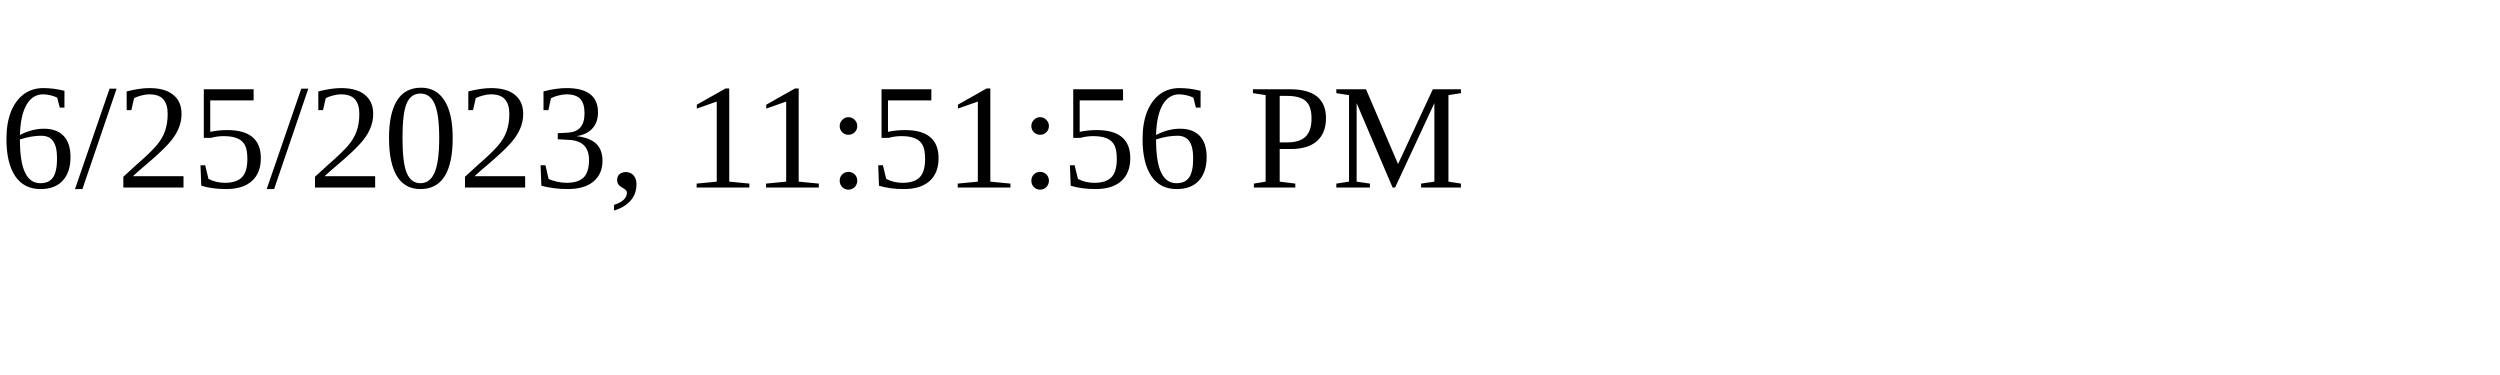
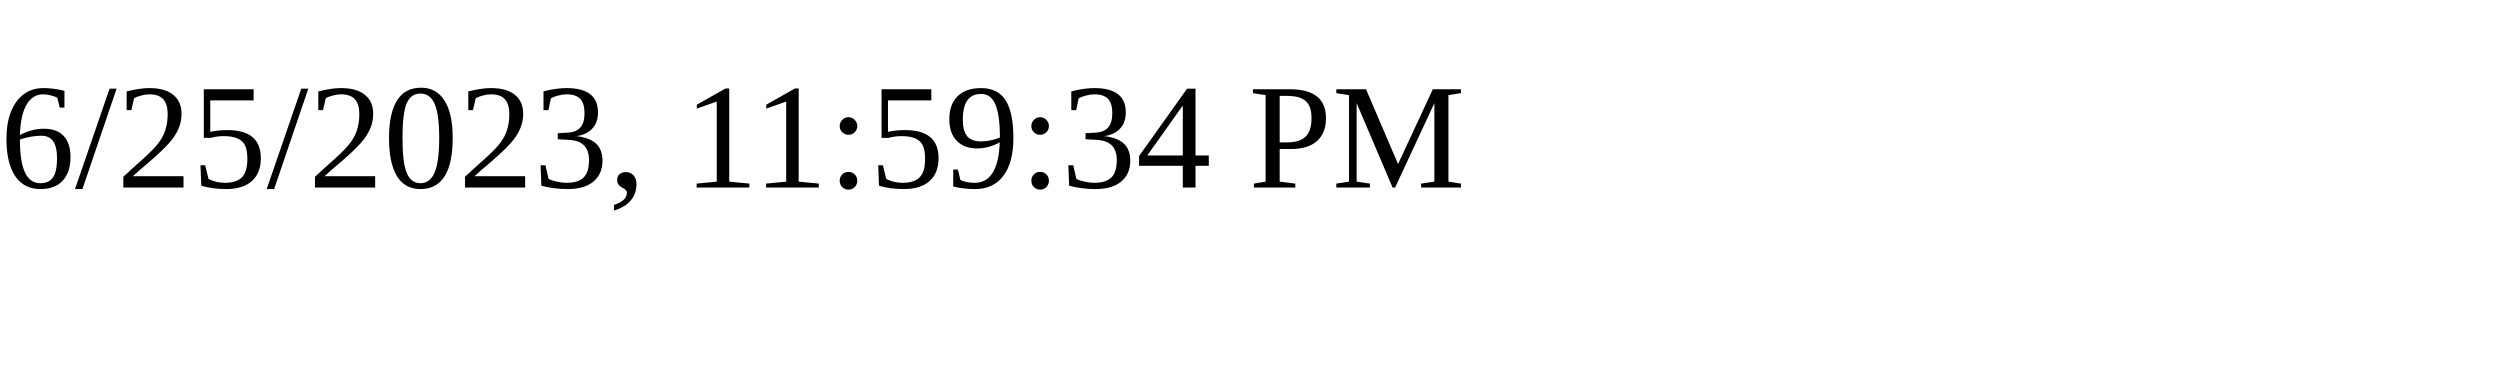
<svg xmlns="http://www.w3.org/2000/svg" height="30" width="200">
-   <text x="0" y="15">6/25/2023, 11:51:56 PM</text>
+   <text x="0" y="15">6/25/2023, 11:59:34 PM</text>
</svg>
